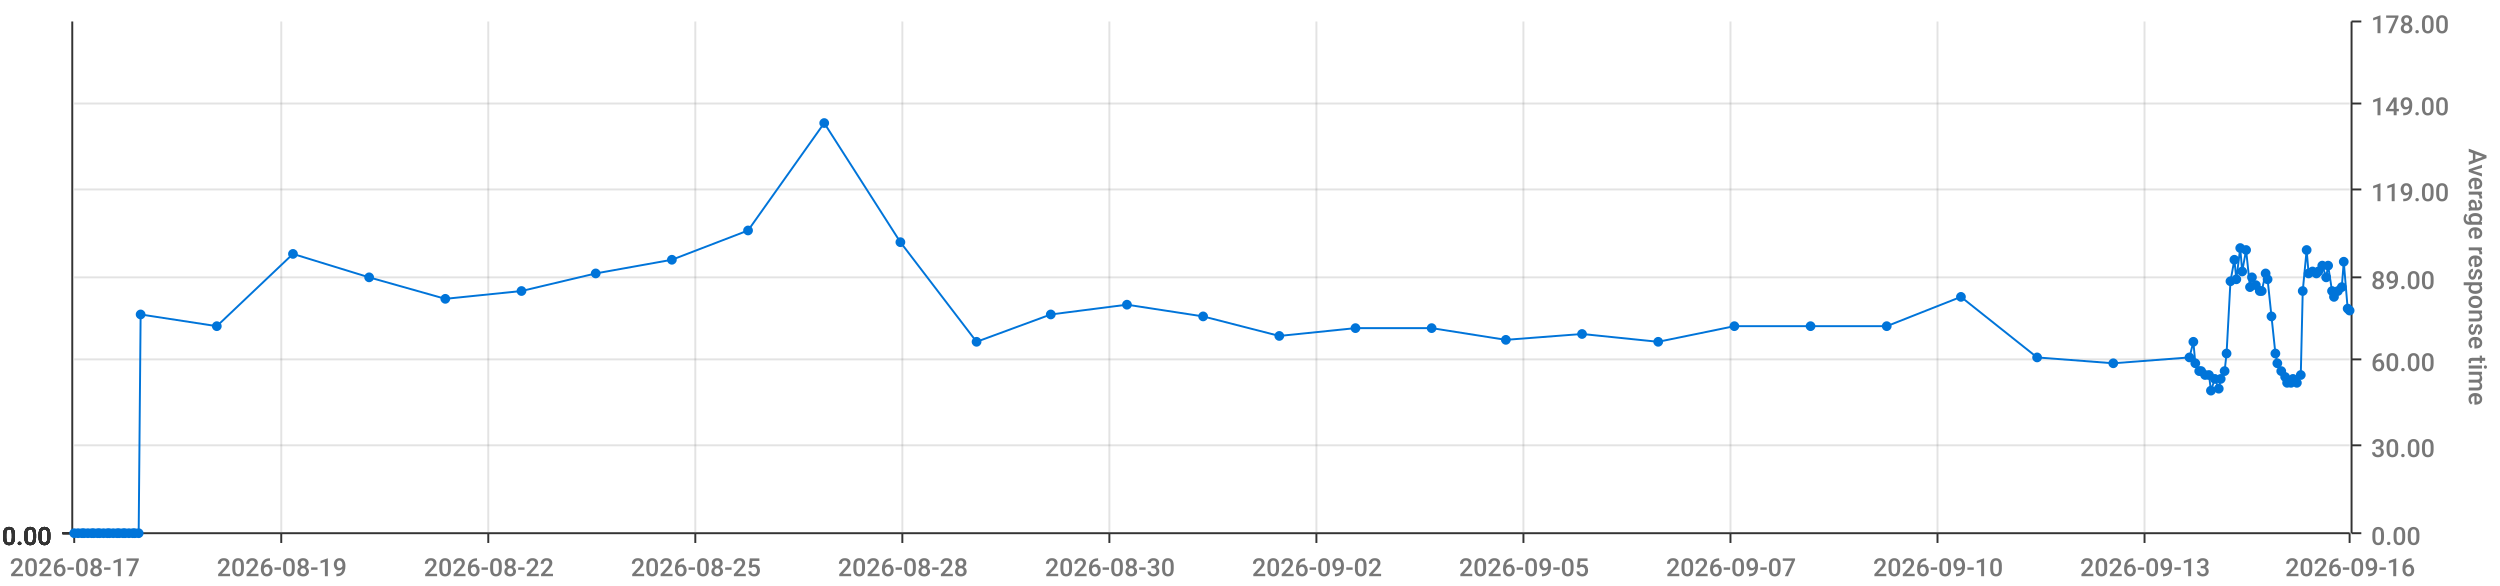
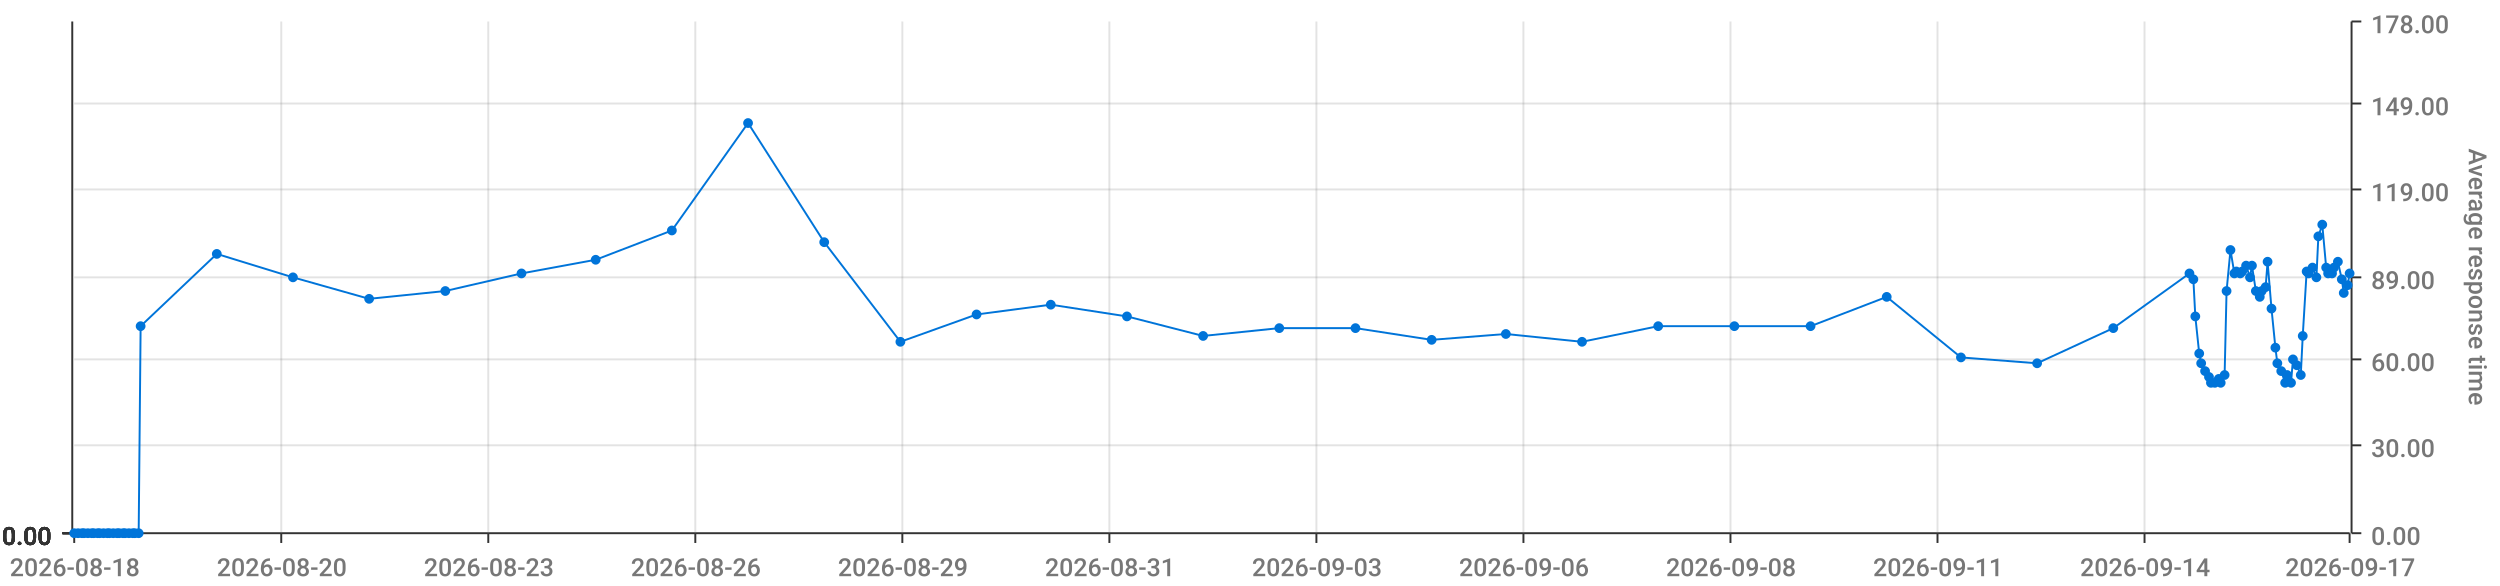
<svg xmlns="http://www.w3.org/2000/svg" viewBox="0 0 1280 300">
  <path d="M 0 0 L 1280 0 L 1280 300 L 0 300 L 0 0" style="stroke-width:0;stroke:rgba(255,255,255,1.0);fill:rgba(255,255,255,0.0)" />
  <path d="M 38 11 L 1203 11 L 1203 273 L 38 273 L 38 11" style="stroke-width:0;stroke:rgba(255,255,255,1.0);fill:rgba(255,255,255,0.0)" />
  <path d="M 38 273 L 1203 273" style="stroke-width:1;stroke:rgba(51,51,51,1.0);fill:rgba(255,255,255,0.0)" />
  <path d="M 38 273 L 38 278" style="stroke-width:1;stroke:rgba(51,51,51,1.0);fill:rgba(255,255,255,0.0)" />
-   <text x="5" y="295" style="stroke-width:0;stroke:none;fill:rgba(119,119,119,1.0);font-size:12.8px;font-family:'Roboto Medium',sans-serif">2026-08-17</text>
+   <text x="5" y="295" style="stroke-width:0;stroke:none;fill:rgba(119,119,119,1.0);font-size:12.8px;font-family:'Roboto Medium',sans-serif">2026-08-18</text>
  <path d="M 144 273 L 144 278" style="stroke-width:1;stroke:rgba(51,51,51,1.0);fill:rgba(255,255,255,0.0)" />
-   <text x="111" y="295" style="stroke-width:0;stroke:none;fill:rgba(119,119,119,1.0);font-size:12.8px;font-family:'Roboto Medium',sans-serif">2026-08-19</text>
+   <text x="111" y="295" style="stroke-width:0;stroke:none;fill:rgba(119,119,119,1.0);font-size:12.8px;font-family:'Roboto Medium',sans-serif">2026-08-20</text>
  <path d="M 250 273 L 250 278" style="stroke-width:1;stroke:rgba(51,51,51,1.0);fill:rgba(255,255,255,0.0)" />
-   <text x="217" y="295" style="stroke-width:0;stroke:none;fill:rgba(119,119,119,1.0);font-size:12.8px;font-family:'Roboto Medium',sans-serif">2026-08-22</text>
+   <text x="217" y="295" style="stroke-width:0;stroke:none;fill:rgba(119,119,119,1.0);font-size:12.8px;font-family:'Roboto Medium',sans-serif">2026-08-23</text>
  <path d="M 356 273 L 356 278" style="stroke-width:1;stroke:rgba(51,51,51,1.0);fill:rgba(255,255,255,0.0)" />
-   <text x="323" y="295" style="stroke-width:0;stroke:none;fill:rgba(119,119,119,1.0);font-size:12.8px;font-family:'Roboto Medium',sans-serif">2026-08-25</text>
+   <text x="323" y="295" style="stroke-width:0;stroke:none;fill:rgba(119,119,119,1.0);font-size:12.8px;font-family:'Roboto Medium',sans-serif">2026-08-26</text>
  <path d="M 462 273 L 462 278" style="stroke-width:1;stroke:rgba(51,51,51,1.0);fill:rgba(255,255,255,0.0)" />
-   <text x="429" y="295" style="stroke-width:0;stroke:none;fill:rgba(119,119,119,1.0);font-size:12.8px;font-family:'Roboto Medium',sans-serif">2026-08-28</text>
+   <text x="429" y="295" style="stroke-width:0;stroke:none;fill:rgba(119,119,119,1.0);font-size:12.8px;font-family:'Roboto Medium',sans-serif">2026-08-29</text>
  <path d="M 568 273 L 568 278" style="stroke-width:1;stroke:rgba(51,51,51,1.0);fill:rgba(255,255,255,0.0)" />
-   <text x="535" y="295" style="stroke-width:0;stroke:none;fill:rgba(119,119,119,1.0);font-size:12.8px;font-family:'Roboto Medium',sans-serif">2026-08-30</text>
+   <text x="535" y="295" style="stroke-width:0;stroke:none;fill:rgba(119,119,119,1.0);font-size:12.8px;font-family:'Roboto Medium',sans-serif">2026-08-31</text>
  <path d="M 674 273 L 674 278" style="stroke-width:1;stroke:rgba(51,51,51,1.0);fill:rgba(255,255,255,0.0)" />
-   <text x="641" y="295" style="stroke-width:0;stroke:none;fill:rgba(119,119,119,1.0);font-size:12.8px;font-family:'Roboto Medium',sans-serif">2026-09-02</text>
+   <text x="641" y="295" style="stroke-width:0;stroke:none;fill:rgba(119,119,119,1.0);font-size:12.8px;font-family:'Roboto Medium',sans-serif">2026-09-03</text>
  <path d="M 780 273 L 780 278" style="stroke-width:1;stroke:rgba(51,51,51,1.0);fill:rgba(255,255,255,0.0)" />
-   <text x="747" y="295" style="stroke-width:0;stroke:none;fill:rgba(119,119,119,1.0);font-size:12.8px;font-family:'Roboto Medium',sans-serif">2026-09-05</text>
+   <text x="747" y="295" style="stroke-width:0;stroke:none;fill:rgba(119,119,119,1.0);font-size:12.8px;font-family:'Roboto Medium',sans-serif">2026-09-06</text>
  <path d="M 886 273 L 886 278" style="stroke-width:1;stroke:rgba(51,51,51,1.0);fill:rgba(255,255,255,0.0)" />
-   <text x="853" y="295" style="stroke-width:0;stroke:none;fill:rgba(119,119,119,1.0);font-size:12.8px;font-family:'Roboto Medium',sans-serif">2026-09-07</text>
+   <text x="853" y="295" style="stroke-width:0;stroke:none;fill:rgba(119,119,119,1.0);font-size:12.8px;font-family:'Roboto Medium',sans-serif">2026-09-08</text>
  <path d="M 992 273 L 992 278" style="stroke-width:1;stroke:rgba(51,51,51,1.0);fill:rgba(255,255,255,0.0)" />
-   <text x="959" y="295" style="stroke-width:0;stroke:none;fill:rgba(119,119,119,1.0);font-size:12.8px;font-family:'Roboto Medium',sans-serif">2026-09-10</text>
+   <text x="959" y="295" style="stroke-width:0;stroke:none;fill:rgba(119,119,119,1.0);font-size:12.8px;font-family:'Roboto Medium',sans-serif">2026-09-11</text>
  <path d="M 1098 273 L 1098 278" style="stroke-width:1;stroke:rgba(51,51,51,1.0);fill:rgba(255,255,255,0.0)" />
-   <text x="1065" y="295" style="stroke-width:0;stroke:none;fill:rgba(119,119,119,1.0);font-size:12.8px;font-family:'Roboto Medium',sans-serif">2026-09-13</text>
+   <text x="1065" y="295" style="stroke-width:0;stroke:none;fill:rgba(119,119,119,1.0);font-size:12.8px;font-family:'Roboto Medium',sans-serif">2026-09-14</text>
  <path d="M 1203 273 L 1203 278" style="stroke-width:1;stroke:rgba(51,51,51,1.0);fill:rgba(255,255,255,0.0)" />
-   <text x="1170" y="295" style="stroke-width:0;stroke:none;fill:rgba(119,119,119,1.0);font-size:12.8px;font-family:'Roboto Medium',sans-serif">2026-09-16</text>
+   <text x="1170" y="295" style="stroke-width:0;stroke:none;fill:rgba(119,119,119,1.0);font-size:12.8px;font-family:'Roboto Medium',sans-serif">2026-09-17</text>
  <path d="M 144 273 L 144 11" style="stroke-width:1;stroke:rgba(119,119,119,0.2);fill:none" />
  <path d="M 250 273 L 250 11" style="stroke-width:1;stroke:rgba(119,119,119,0.2);fill:none" />
  <path d="M 356 273 L 356 11" style="stroke-width:1;stroke:rgba(119,119,119,0.2);fill:none" />
  <path d="M 462 273 L 462 11" style="stroke-width:1;stroke:rgba(119,119,119,0.2);fill:none" />
  <path d="M 568 273 L 568 11" style="stroke-width:1;stroke:rgba(119,119,119,0.2);fill:none" />
  <path d="M 674 273 L 674 11" style="stroke-width:1;stroke:rgba(119,119,119,0.2);fill:none" />
  <path d="M 780 273 L 780 11" style="stroke-width:1;stroke:rgba(119,119,119,0.2);fill:none" />
  <path d="M 886 273 L 886 11" style="stroke-width:1;stroke:rgba(119,119,119,0.2);fill:none" />
  <path d="M 992 273 L 992 11" style="stroke-width:1;stroke:rgba(119,119,119,0.2);fill:none" />
  <path d="M 1098 273 L 1098 11" style="stroke-width:1;stroke:rgba(119,119,119,0.2);fill:none" />
  <path d="M 1204 273 L 1204 11" style="stroke-width:1;stroke:rgba(51,51,51,1.0);fill:rgba(255,255,255,0.0)" />
  <path d="M 1204 273 L 1209 273" style="stroke-width:1;stroke:rgba(51,51,51,1.0);fill:rgba(255,255,255,0.0)" />
  <text x="1214" y="279" style="stroke-width:0;stroke:none;fill:rgba(119,119,119,1.0);font-size:12.8px;font-family:'Roboto Medium',sans-serif">0.00</text>
  <path d="M 1204 228 L 1209 228" style="stroke-width:1;stroke:rgba(51,51,51,1.0);fill:rgba(255,255,255,0.0)" />
  <text x="1214" y="234" style="stroke-width:0;stroke:none;fill:rgba(119,119,119,1.0);font-size:12.8px;font-family:'Roboto Medium',sans-serif">30.00</text>
  <path d="M 1204 184 L 1209 184" style="stroke-width:1;stroke:rgba(51,51,51,1.0);fill:rgba(255,255,255,0.0)" />
  <text x="1214" y="190" style="stroke-width:0;stroke:none;fill:rgba(119,119,119,1.0);font-size:12.8px;font-family:'Roboto Medium',sans-serif">60.00</text>
  <path d="M 1204 142 L 1209 142" style="stroke-width:1;stroke:rgba(51,51,51,1.0);fill:rgba(255,255,255,0.0)" />
  <text x="1214" y="148" style="stroke-width:0;stroke:none;fill:rgba(119,119,119,1.0);font-size:12.8px;font-family:'Roboto Medium',sans-serif">89.00</text>
  <path d="M 1204 97 L 1209 97" style="stroke-width:1;stroke:rgba(51,51,51,1.0);fill:rgba(255,255,255,0.0)" />
  <text x="1214" y="103" style="stroke-width:0;stroke:none;fill:rgba(119,119,119,1.0);font-size:12.8px;font-family:'Roboto Medium',sans-serif">119.00</text>
  <path d="M 1204 53 L 1209 53" style="stroke-width:1;stroke:rgba(51,51,51,1.0);fill:rgba(255,255,255,0.0)" />
  <text x="1214" y="59" style="stroke-width:0;stroke:none;fill:rgba(119,119,119,1.0);font-size:12.8px;font-family:'Roboto Medium',sans-serif">149.00</text>
  <path d="M 1204 11 L 1209 11" style="stroke-width:1;stroke:rgba(51,51,51,1.0);fill:rgba(255,255,255,0.0)" />
  <text x="1214" y="17" style="stroke-width:0;stroke:none;fill:rgba(119,119,119,1.0);font-size:12.8px;font-family:'Roboto Medium',sans-serif">178.00</text>
  <text x="1264" y="76" style="stroke-width:0;stroke:none;fill:rgba(119,119,119,1.0);font-size:12.8px;font-family:'Roboto Medium',sans-serif" transform="rotate(90.00,1264,76)">Average response time</text>
  <path d="M 38 273 L 1203 273" style="stroke-width:0;stroke:rgba(255,255,255,0.0);fill:none" />
  <path d="M 38 228 L 1203 228" style="stroke-width:1;stroke:rgba(119,119,119,0.2);fill:none" />
  <path d="M 38 184 L 1203 184" style="stroke-width:1;stroke:rgba(119,119,119,0.2);fill:none" />
  <path d="M 38 142 L 1203 142" style="stroke-width:1;stroke:rgba(119,119,119,0.2);fill:none" />
  <path d="M 38 97 L 1203 97" style="stroke-width:1;stroke:rgba(119,119,119,0.2);fill:none" />
  <path d="M 38 53 L 1203 53" style="stroke-width:1;stroke:rgba(119,119,119,0.2);fill:none" />
  <path d="M 37 273 L 37 11" style="stroke-width:1;stroke:rgba(51,51,51,1.0);fill:rgba(255,255,255,0.0)" />
  <path d="M 37 273 L 32 273" style="stroke-width:1;stroke:rgba(51,51,51,1.0);fill:rgba(255,255,255,0.0)" />
  <text x="1" y="279" style="stroke-width:0;stroke:none;fill:rgba(51,51,51,1.0);font-size:12.8px;font-family:'Roboto Medium',sans-serif">0.00</text>
  <path d="M 37 273 L 32 273" style="stroke-width:1;stroke:rgba(51,51,51,1.0);fill:rgba(255,255,255,0.0)" />
  <text x="1" y="279" style="stroke-width:0;stroke:none;fill:rgba(51,51,51,1.0);font-size:12.8px;font-family:'Roboto Medium',sans-serif">0.00</text>
  <path d="M 37 273 L 32 273" style="stroke-width:1;stroke:rgba(51,51,51,1.0);fill:rgba(255,255,255,0.0)" />
  <text x="1" y="279" style="stroke-width:0;stroke:none;fill:rgba(51,51,51,1.0);font-size:12.8px;font-family:'Roboto Medium',sans-serif">0.00</text>
  <path d="M 37 273 L 32 273" style="stroke-width:1;stroke:rgba(51,51,51,1.0);fill:rgba(255,255,255,0.0)" />
  <text x="1" y="279" style="stroke-width:0;stroke:none;fill:rgba(51,51,51,1.0);font-size:12.8px;font-family:'Roboto Medium',sans-serif">0.00</text>
  <path d="M 37 273 L 32 273" style="stroke-width:1;stroke:rgba(51,51,51,1.0);fill:rgba(255,255,255,0.0)" />
  <text x="1" y="279" style="stroke-width:0;stroke:none;fill:rgba(51,51,51,1.0);font-size:12.8px;font-family:'Roboto Medium',sans-serif">0.00</text>
  <path d="M 37 273 L 32 273" style="stroke-width:1;stroke:rgba(51,51,51,1.0);fill:rgba(255,255,255,0.0)" />
  <text x="1" y="279" style="stroke-width:0;stroke:none;fill:rgba(51,51,51,1.0);font-size:12.8px;font-family:'Roboto Medium',sans-serif">0.00</text>
  <path d="M 37 273 L 32 273" style="stroke-width:1;stroke:rgba(51,51,51,1.0);fill:rgba(255,255,255,0.0)" />
  <text x="1" y="279" style="stroke-width:0;stroke:none;fill:rgba(51,51,51,1.0);font-size:12.8px;font-family:'Roboto Medium',sans-serif">0.00</text>
  <path d="M 38 273 L 1203 273" style="stroke-width:0;stroke:rgba(255,255,255,0.0);fill:none" />
  <path d="M 38 273 L 1203 273" style="stroke-width:0;stroke:rgba(255,255,255,0.0);fill:none" />
  <path d="M 38 273 L 1203 273" style="stroke-width:0;stroke:rgba(255,255,255,0.0);fill:none" />
  <path d="M 38 273 L 1203 273" style="stroke-width:0;stroke:rgba(255,255,255,0.0);fill:none" />
  <path d="M 38 273 L 1203 273" style="stroke-width:0;stroke:rgba(255,255,255,0.0);fill:none" />
  <path d="M 38 273 L 1203 273" style="stroke-width:0;stroke:rgba(255,255,255,0.0);fill:none" />
-   <path d="M 38 273 L 40 273 L 42 273 L 43 273 L 45 273 L 47 273 L 48 273 L 50 273 L 51 273 L 53 273 L 55 273 L 56 273 L 58 273 L 60 273 L 61 273 L 63 273 L 64 273 L 66 273 L 68 273 L 69 273 L 71 273 L 72 161 L 111 167 L 150 130 L 189 142 L 228 153 L 267 149 L 305 140 L 344 133 L 383 118 L 422 63 L 461 124 L 500 175 L 538 161 L 577 156 L 616 162 L 655 172 L 694 168 L 733 168 L 771 174 L 810 171 L 849 175 L 888 167 L 927 167 L 966 167 L 1004 152 L 1043 183 L 1082 186 L 1121 183 L 1123 175 L 1124 186 L 1126 190 L 1127 190 L 1129 192 L 1131 192 L 1132 200 L 1134 194 L 1136 199 L 1137 194 L 1139 190 L 1140 181 L 1142 144 L 1144 133 L 1145 143 L 1147 127 L 1148 139 L 1150 128 L 1152 147 L 1153 142 L 1155 146 L 1157 149 L 1158 149 L 1160 140 L 1161 143 L 1163 162 L 1165 181 L 1166 186 L 1168 190 L 1170 193 L 1171 196 L 1173 196 L 1174 194 L 1176 196 L 1178 192 L 1179 149 L 1181 128 L 1182 140 L 1184 139 L 1186 140 L 1187 139 L 1189 136 L 1191 142 L 1192 136 L 1194 149 L 1195 152 L 1197 149 L 1199 147 L 1200 134 L 1202 158 L 1203 159" style="stroke-width:1;stroke:rgba(0,116,217,1.0);fill:rgba(255,255,255,0.0)" />
+   <path d="M 38 273 L 40 273 L 42 273 L 43 273 L 45 273 L 47 273 L 48 273 L 50 273 L 51 273 L 53 273 L 55 273 L 56 273 L 58 273 L 60 273 L 61 273 L 63 273 L 64 273 L 66 273 L 68 273 L 69 273 L 71 273 L 72 167 L 111 130 L 150 142 L 189 153 L 228 149 L 267 140 L 305 133 L 344 118 L 383 63 L 422 124 L 461 175 L 500 161 L 538 156 L 577 162 L 616 172 L 655 168 L 694 168 L 733 174 L 771 171 L 810 175 L 849 167 L 888 167 L 927 167 L 966 152 L 1004 183 L 1043 186 L 1082 168 L 1121 140 L 1123 143 L 1124 162 L 1126 181 L 1127 186 L 1129 190 L 1131 193 L 1132 196 L 1134 196 L 1136 194 L 1137 196 L 1139 192 L 1140 149 L 1142 128 L 1144 140 L 1145 139 L 1147 140 L 1148 139 L 1150 136 L 1152 142 L 1153 136 L 1155 149 L 1157 152 L 1158 149 L 1160 147 L 1161 134 L 1163 158 L 1165 178 L 1166 186 L 1168 190 L 1170 196 L 1171 192 L 1173 196 L 1174 184 L 1176 187 L 1178 192 L 1179 172 L 1181 139 L 1182 140 L 1184 137 L 1186 142 L 1187 121 L 1189 115 L 1191 137 L 1192 140 L 1194 140 L 1195 137 L 1197 134 L 1199 143 L 1200 150 L 1202 146 L 1203 140" style="stroke-width:1;stroke:rgba(0,116,217,1.0);fill:rgba(255,255,255,0.0)" />
  <circle cx="38" cy="273" r="2" style="stroke-width:1;stroke:rgba(0,116,217,1.0);fill:rgba(0,116,217,1.0)" />
  <path d="" style="stroke-width:1;stroke:rgba(0,116,217,1.0);fill:rgba(0,116,217,1.0)" />
  <circle cx="40" cy="273" r="2" style="stroke-width:1;stroke:rgba(0,116,217,1.0);fill:rgba(0,116,217,1.0)" />
  <path d="" style="stroke-width:1;stroke:rgba(0,116,217,1.0);fill:rgba(0,116,217,1.0)" />
  <circle cx="42" cy="273" r="2" style="stroke-width:1;stroke:rgba(0,116,217,1.0);fill:rgba(0,116,217,1.0)" />
  <path d="" style="stroke-width:1;stroke:rgba(0,116,217,1.0);fill:rgba(0,116,217,1.0)" />
  <circle cx="43" cy="273" r="2" style="stroke-width:1;stroke:rgba(0,116,217,1.0);fill:rgba(0,116,217,1.0)" />
  <path d="" style="stroke-width:1;stroke:rgba(0,116,217,1.0);fill:rgba(0,116,217,1.0)" />
  <circle cx="45" cy="273" r="2" style="stroke-width:1;stroke:rgba(0,116,217,1.0);fill:rgba(0,116,217,1.0)" />
  <path d="" style="stroke-width:1;stroke:rgba(0,116,217,1.0);fill:rgba(0,116,217,1.0)" />
  <circle cx="47" cy="273" r="2" style="stroke-width:1;stroke:rgba(0,116,217,1.0);fill:rgba(0,116,217,1.0)" />
  <path d="" style="stroke-width:1;stroke:rgba(0,116,217,1.0);fill:rgba(0,116,217,1.0)" />
  <circle cx="48" cy="273" r="2" style="stroke-width:1;stroke:rgba(0,116,217,1.0);fill:rgba(0,116,217,1.0)" />
  <path d="" style="stroke-width:1;stroke:rgba(0,116,217,1.0);fill:rgba(0,116,217,1.0)" />
  <circle cx="50" cy="273" r="2" style="stroke-width:1;stroke:rgba(0,116,217,1.0);fill:rgba(0,116,217,1.0)" />
  <path d="" style="stroke-width:1;stroke:rgba(0,116,217,1.0);fill:rgba(0,116,217,1.0)" />
  <circle cx="51" cy="273" r="2" style="stroke-width:1;stroke:rgba(0,116,217,1.0);fill:rgba(0,116,217,1.0)" />
  <path d="" style="stroke-width:1;stroke:rgba(0,116,217,1.0);fill:rgba(0,116,217,1.0)" />
  <circle cx="53" cy="273" r="2" style="stroke-width:1;stroke:rgba(0,116,217,1.0);fill:rgba(0,116,217,1.0)" />
  <path d="" style="stroke-width:1;stroke:rgba(0,116,217,1.0);fill:rgba(0,116,217,1.0)" />
  <circle cx="55" cy="273" r="2" style="stroke-width:1;stroke:rgba(0,116,217,1.0);fill:rgba(0,116,217,1.0)" />
  <path d="" style="stroke-width:1;stroke:rgba(0,116,217,1.0);fill:rgba(0,116,217,1.0)" />
  <circle cx="56" cy="273" r="2" style="stroke-width:1;stroke:rgba(0,116,217,1.0);fill:rgba(0,116,217,1.0)" />
  <path d="" style="stroke-width:1;stroke:rgba(0,116,217,1.0);fill:rgba(0,116,217,1.0)" />
  <circle cx="58" cy="273" r="2" style="stroke-width:1;stroke:rgba(0,116,217,1.0);fill:rgba(0,116,217,1.0)" />
  <path d="" style="stroke-width:1;stroke:rgba(0,116,217,1.0);fill:rgba(0,116,217,1.0)" />
  <circle cx="60" cy="273" r="2" style="stroke-width:1;stroke:rgba(0,116,217,1.0);fill:rgba(0,116,217,1.0)" />
  <path d="" style="stroke-width:1;stroke:rgba(0,116,217,1.0);fill:rgba(0,116,217,1.0)" />
  <circle cx="61" cy="273" r="2" style="stroke-width:1;stroke:rgba(0,116,217,1.0);fill:rgba(0,116,217,1.0)" />
  <path d="" style="stroke-width:1;stroke:rgba(0,116,217,1.0);fill:rgba(0,116,217,1.0)" />
  <circle cx="63" cy="273" r="2" style="stroke-width:1;stroke:rgba(0,116,217,1.0);fill:rgba(0,116,217,1.0)" />
  <path d="" style="stroke-width:1;stroke:rgba(0,116,217,1.0);fill:rgba(0,116,217,1.0)" />
  <circle cx="64" cy="273" r="2" style="stroke-width:1;stroke:rgba(0,116,217,1.0);fill:rgba(0,116,217,1.0)" />
  <path d="" style="stroke-width:1;stroke:rgba(0,116,217,1.0);fill:rgba(0,116,217,1.0)" />
  <circle cx="66" cy="273" r="2" style="stroke-width:1;stroke:rgba(0,116,217,1.0);fill:rgba(0,116,217,1.0)" />
  <path d="" style="stroke-width:1;stroke:rgba(0,116,217,1.0);fill:rgba(0,116,217,1.0)" />
  <circle cx="68" cy="273" r="2" style="stroke-width:1;stroke:rgba(0,116,217,1.0);fill:rgba(0,116,217,1.0)" />
  <path d="" style="stroke-width:1;stroke:rgba(0,116,217,1.0);fill:rgba(0,116,217,1.0)" />
  <circle cx="69" cy="273" r="2" style="stroke-width:1;stroke:rgba(0,116,217,1.0);fill:rgba(0,116,217,1.0)" />
  <path d="" style="stroke-width:1;stroke:rgba(0,116,217,1.0);fill:rgba(0,116,217,1.0)" />
  <circle cx="71" cy="273" r="2" style="stroke-width:1;stroke:rgba(0,116,217,1.0);fill:rgba(0,116,217,1.0)" />
  <path d="" style="stroke-width:1;stroke:rgba(0,116,217,1.0);fill:rgba(0,116,217,1.0)" />
-   <circle cx="72" cy="161" r="2" style="stroke-width:1;stroke:rgba(0,116,217,1.0);fill:rgba(0,116,217,1.0)" />
-   <path d="" style="stroke-width:1;stroke:rgba(0,116,217,1.0);fill:rgba(0,116,217,1.0)" />
-   <circle cx="111" cy="167" r="2" style="stroke-width:1;stroke:rgba(0,116,217,1.0);fill:rgba(0,116,217,1.0)" />
-   <path d="" style="stroke-width:1;stroke:rgba(0,116,217,1.0);fill:rgba(0,116,217,1.0)" />
-   <circle cx="150" cy="130" r="2" style="stroke-width:1;stroke:rgba(0,116,217,1.0);fill:rgba(0,116,217,1.0)" />
-   <path d="" style="stroke-width:1;stroke:rgba(0,116,217,1.0);fill:rgba(0,116,217,1.0)" />
-   <circle cx="189" cy="142" r="2" style="stroke-width:1;stroke:rgba(0,116,217,1.0);fill:rgba(0,116,217,1.0)" />
-   <path d="" style="stroke-width:1;stroke:rgba(0,116,217,1.0);fill:rgba(0,116,217,1.0)" />
-   <circle cx="228" cy="153" r="2" style="stroke-width:1;stroke:rgba(0,116,217,1.0);fill:rgba(0,116,217,1.0)" />
-   <path d="" style="stroke-width:1;stroke:rgba(0,116,217,1.0);fill:rgba(0,116,217,1.0)" />
-   <circle cx="267" cy="149" r="2" style="stroke-width:1;stroke:rgba(0,116,217,1.0);fill:rgba(0,116,217,1.0)" />
-   <path d="" style="stroke-width:1;stroke:rgba(0,116,217,1.0);fill:rgba(0,116,217,1.0)" />
-   <circle cx="305" cy="140" r="2" style="stroke-width:1;stroke:rgba(0,116,217,1.0);fill:rgba(0,116,217,1.0)" />
-   <path d="" style="stroke-width:1;stroke:rgba(0,116,217,1.0);fill:rgba(0,116,217,1.0)" />
-   <circle cx="344" cy="133" r="2" style="stroke-width:1;stroke:rgba(0,116,217,1.0);fill:rgba(0,116,217,1.0)" />
-   <path d="" style="stroke-width:1;stroke:rgba(0,116,217,1.0);fill:rgba(0,116,217,1.0)" />
-   <circle cx="383" cy="118" r="2" style="stroke-width:1;stroke:rgba(0,116,217,1.0);fill:rgba(0,116,217,1.0)" />
-   <path d="" style="stroke-width:1;stroke:rgba(0,116,217,1.0);fill:rgba(0,116,217,1.0)" />
-   <circle cx="422" cy="63" r="2" style="stroke-width:1;stroke:rgba(0,116,217,1.0);fill:rgba(0,116,217,1.0)" />
-   <path d="" style="stroke-width:1;stroke:rgba(0,116,217,1.0);fill:rgba(0,116,217,1.0)" />
-   <circle cx="461" cy="124" r="2" style="stroke-width:1;stroke:rgba(0,116,217,1.0);fill:rgba(0,116,217,1.0)" />
-   <path d="" style="stroke-width:1;stroke:rgba(0,116,217,1.0);fill:rgba(0,116,217,1.0)" />
-   <circle cx="500" cy="175" r="2" style="stroke-width:1;stroke:rgba(0,116,217,1.0);fill:rgba(0,116,217,1.0)" />
-   <path d="" style="stroke-width:1;stroke:rgba(0,116,217,1.0);fill:rgba(0,116,217,1.0)" />
-   <circle cx="538" cy="161" r="2" style="stroke-width:1;stroke:rgba(0,116,217,1.0);fill:rgba(0,116,217,1.0)" />
-   <path d="" style="stroke-width:1;stroke:rgba(0,116,217,1.0);fill:rgba(0,116,217,1.0)" />
-   <circle cx="577" cy="156" r="2" style="stroke-width:1;stroke:rgba(0,116,217,1.0);fill:rgba(0,116,217,1.0)" />
-   <path d="" style="stroke-width:1;stroke:rgba(0,116,217,1.0);fill:rgba(0,116,217,1.0)" />
-   <circle cx="616" cy="162" r="2" style="stroke-width:1;stroke:rgba(0,116,217,1.0);fill:rgba(0,116,217,1.0)" />
-   <path d="" style="stroke-width:1;stroke:rgba(0,116,217,1.0);fill:rgba(0,116,217,1.0)" />
-   <circle cx="655" cy="172" r="2" style="stroke-width:1;stroke:rgba(0,116,217,1.0);fill:rgba(0,116,217,1.0)" />
+   <circle cx="72" cy="167" r="2" style="stroke-width:1;stroke:rgba(0,116,217,1.0);fill:rgba(0,116,217,1.0)" />
+   <path d="" style="stroke-width:1;stroke:rgba(0,116,217,1.0);fill:rgba(0,116,217,1.0)" />
+   <circle cx="111" cy="130" r="2" style="stroke-width:1;stroke:rgba(0,116,217,1.0);fill:rgba(0,116,217,1.0)" />
+   <path d="" style="stroke-width:1;stroke:rgba(0,116,217,1.0);fill:rgba(0,116,217,1.0)" />
+   <circle cx="150" cy="142" r="2" style="stroke-width:1;stroke:rgba(0,116,217,1.0);fill:rgba(0,116,217,1.0)" />
+   <path d="" style="stroke-width:1;stroke:rgba(0,116,217,1.0);fill:rgba(0,116,217,1.0)" />
+   <circle cx="189" cy="153" r="2" style="stroke-width:1;stroke:rgba(0,116,217,1.0);fill:rgba(0,116,217,1.0)" />
+   <path d="" style="stroke-width:1;stroke:rgba(0,116,217,1.0);fill:rgba(0,116,217,1.0)" />
+   <circle cx="228" cy="149" r="2" style="stroke-width:1;stroke:rgba(0,116,217,1.0);fill:rgba(0,116,217,1.0)" />
+   <path d="" style="stroke-width:1;stroke:rgba(0,116,217,1.0);fill:rgba(0,116,217,1.0)" />
+   <circle cx="267" cy="140" r="2" style="stroke-width:1;stroke:rgba(0,116,217,1.0);fill:rgba(0,116,217,1.0)" />
+   <path d="" style="stroke-width:1;stroke:rgba(0,116,217,1.0);fill:rgba(0,116,217,1.0)" />
+   <circle cx="305" cy="133" r="2" style="stroke-width:1;stroke:rgba(0,116,217,1.0);fill:rgba(0,116,217,1.0)" />
+   <path d="" style="stroke-width:1;stroke:rgba(0,116,217,1.0);fill:rgba(0,116,217,1.0)" />
+   <circle cx="344" cy="118" r="2" style="stroke-width:1;stroke:rgba(0,116,217,1.0);fill:rgba(0,116,217,1.0)" />
+   <path d="" style="stroke-width:1;stroke:rgba(0,116,217,1.0);fill:rgba(0,116,217,1.0)" />
+   <circle cx="383" cy="63" r="2" style="stroke-width:1;stroke:rgba(0,116,217,1.0);fill:rgba(0,116,217,1.0)" />
+   <path d="" style="stroke-width:1;stroke:rgba(0,116,217,1.0);fill:rgba(0,116,217,1.0)" />
+   <circle cx="422" cy="124" r="2" style="stroke-width:1;stroke:rgba(0,116,217,1.0);fill:rgba(0,116,217,1.0)" />
+   <path d="" style="stroke-width:1;stroke:rgba(0,116,217,1.0);fill:rgba(0,116,217,1.0)" />
+   <circle cx="461" cy="175" r="2" style="stroke-width:1;stroke:rgba(0,116,217,1.0);fill:rgba(0,116,217,1.0)" />
+   <path d="" style="stroke-width:1;stroke:rgba(0,116,217,1.0);fill:rgba(0,116,217,1.0)" />
+   <circle cx="500" cy="161" r="2" style="stroke-width:1;stroke:rgba(0,116,217,1.0);fill:rgba(0,116,217,1.0)" />
+   <path d="" style="stroke-width:1;stroke:rgba(0,116,217,1.0);fill:rgba(0,116,217,1.0)" />
+   <circle cx="538" cy="156" r="2" style="stroke-width:1;stroke:rgba(0,116,217,1.0);fill:rgba(0,116,217,1.0)" />
+   <path d="" style="stroke-width:1;stroke:rgba(0,116,217,1.0);fill:rgba(0,116,217,1.0)" />
+   <circle cx="577" cy="162" r="2" style="stroke-width:1;stroke:rgba(0,116,217,1.0);fill:rgba(0,116,217,1.0)" />
+   <path d="" style="stroke-width:1;stroke:rgba(0,116,217,1.0);fill:rgba(0,116,217,1.0)" />
+   <circle cx="616" cy="172" r="2" style="stroke-width:1;stroke:rgba(0,116,217,1.0);fill:rgba(0,116,217,1.0)" />
+   <path d="" style="stroke-width:1;stroke:rgba(0,116,217,1.0);fill:rgba(0,116,217,1.0)" />
+   <circle cx="655" cy="168" r="2" style="stroke-width:1;stroke:rgba(0,116,217,1.0);fill:rgba(0,116,217,1.0)" />
  <path d="" style="stroke-width:1;stroke:rgba(0,116,217,1.0);fill:rgba(0,116,217,1.0)" />
  <circle cx="694" cy="168" r="2" style="stroke-width:1;stroke:rgba(0,116,217,1.0);fill:rgba(0,116,217,1.0)" />
  <path d="" style="stroke-width:1;stroke:rgba(0,116,217,1.0);fill:rgba(0,116,217,1.0)" />
-   <circle cx="733" cy="168" r="2" style="stroke-width:1;stroke:rgba(0,116,217,1.0);fill:rgba(0,116,217,1.0)" />
-   <path d="" style="stroke-width:1;stroke:rgba(0,116,217,1.0);fill:rgba(0,116,217,1.0)" />
-   <circle cx="771" cy="174" r="2" style="stroke-width:1;stroke:rgba(0,116,217,1.0);fill:rgba(0,116,217,1.0)" />
-   <path d="" style="stroke-width:1;stroke:rgba(0,116,217,1.0);fill:rgba(0,116,217,1.0)" />
-   <circle cx="810" cy="171" r="2" style="stroke-width:1;stroke:rgba(0,116,217,1.0);fill:rgba(0,116,217,1.0)" />
-   <path d="" style="stroke-width:1;stroke:rgba(0,116,217,1.0);fill:rgba(0,116,217,1.0)" />
-   <circle cx="849" cy="175" r="2" style="stroke-width:1;stroke:rgba(0,116,217,1.0);fill:rgba(0,116,217,1.0)" />
+   <circle cx="733" cy="174" r="2" style="stroke-width:1;stroke:rgba(0,116,217,1.0);fill:rgba(0,116,217,1.0)" />
+   <path d="" style="stroke-width:1;stroke:rgba(0,116,217,1.0);fill:rgba(0,116,217,1.0)" />
+   <circle cx="771" cy="171" r="2" style="stroke-width:1;stroke:rgba(0,116,217,1.0);fill:rgba(0,116,217,1.0)" />
+   <path d="" style="stroke-width:1;stroke:rgba(0,116,217,1.0);fill:rgba(0,116,217,1.0)" />
+   <circle cx="810" cy="175" r="2" style="stroke-width:1;stroke:rgba(0,116,217,1.0);fill:rgba(0,116,217,1.0)" />
+   <path d="" style="stroke-width:1;stroke:rgba(0,116,217,1.0);fill:rgba(0,116,217,1.0)" />
+   <circle cx="849" cy="167" r="2" style="stroke-width:1;stroke:rgba(0,116,217,1.0);fill:rgba(0,116,217,1.0)" />
  <path d="" style="stroke-width:1;stroke:rgba(0,116,217,1.0);fill:rgba(0,116,217,1.0)" />
  <circle cx="888" cy="167" r="2" style="stroke-width:1;stroke:rgba(0,116,217,1.0);fill:rgba(0,116,217,1.0)" />
  <path d="" style="stroke-width:1;stroke:rgba(0,116,217,1.0);fill:rgba(0,116,217,1.0)" />
  <circle cx="927" cy="167" r="2" style="stroke-width:1;stroke:rgba(0,116,217,1.0);fill:rgba(0,116,217,1.0)" />
  <path d="" style="stroke-width:1;stroke:rgba(0,116,217,1.0);fill:rgba(0,116,217,1.0)" />
-   <circle cx="966" cy="167" r="2" style="stroke-width:1;stroke:rgba(0,116,217,1.0);fill:rgba(0,116,217,1.0)" />
-   <path d="" style="stroke-width:1;stroke:rgba(0,116,217,1.0);fill:rgba(0,116,217,1.0)" />
-   <circle cx="1004" cy="152" r="2" style="stroke-width:1;stroke:rgba(0,116,217,1.0);fill:rgba(0,116,217,1.0)" />
-   <path d="" style="stroke-width:1;stroke:rgba(0,116,217,1.0);fill:rgba(0,116,217,1.0)" />
-   <circle cx="1043" cy="183" r="2" style="stroke-width:1;stroke:rgba(0,116,217,1.0);fill:rgba(0,116,217,1.0)" />
-   <path d="" style="stroke-width:1;stroke:rgba(0,116,217,1.0);fill:rgba(0,116,217,1.0)" />
-   <circle cx="1082" cy="186" r="2" style="stroke-width:1;stroke:rgba(0,116,217,1.0);fill:rgba(0,116,217,1.0)" />
-   <path d="" style="stroke-width:1;stroke:rgba(0,116,217,1.0);fill:rgba(0,116,217,1.0)" />
-   <circle cx="1121" cy="183" r="2" style="stroke-width:1;stroke:rgba(0,116,217,1.0);fill:rgba(0,116,217,1.0)" />
-   <path d="" style="stroke-width:1;stroke:rgba(0,116,217,1.0);fill:rgba(0,116,217,1.0)" />
-   <circle cx="1123" cy="175" r="2" style="stroke-width:1;stroke:rgba(0,116,217,1.0);fill:rgba(0,116,217,1.0)" />
-   <path d="" style="stroke-width:1;stroke:rgba(0,116,217,1.0);fill:rgba(0,116,217,1.0)" />
-   <circle cx="1124" cy="186" r="2" style="stroke-width:1;stroke:rgba(0,116,217,1.0);fill:rgba(0,116,217,1.0)" />
-   <path d="" style="stroke-width:1;stroke:rgba(0,116,217,1.0);fill:rgba(0,116,217,1.0)" />
-   <circle cx="1126" cy="190" r="2" style="stroke-width:1;stroke:rgba(0,116,217,1.0);fill:rgba(0,116,217,1.0)" />
-   <path d="" style="stroke-width:1;stroke:rgba(0,116,217,1.0);fill:rgba(0,116,217,1.0)" />
-   <circle cx="1127" cy="190" r="2" style="stroke-width:1;stroke:rgba(0,116,217,1.0);fill:rgba(0,116,217,1.0)" />
-   <path d="" style="stroke-width:1;stroke:rgba(0,116,217,1.0);fill:rgba(0,116,217,1.0)" />
-   <circle cx="1129" cy="192" r="2" style="stroke-width:1;stroke:rgba(0,116,217,1.0);fill:rgba(0,116,217,1.0)" />
-   <path d="" style="stroke-width:1;stroke:rgba(0,116,217,1.0);fill:rgba(0,116,217,1.0)" />
-   <circle cx="1131" cy="192" r="2" style="stroke-width:1;stroke:rgba(0,116,217,1.0);fill:rgba(0,116,217,1.0)" />
-   <path d="" style="stroke-width:1;stroke:rgba(0,116,217,1.0);fill:rgba(0,116,217,1.0)" />
-   <circle cx="1132" cy="200" r="2" style="stroke-width:1;stroke:rgba(0,116,217,1.0);fill:rgba(0,116,217,1.0)" />
-   <path d="" style="stroke-width:1;stroke:rgba(0,116,217,1.0);fill:rgba(0,116,217,1.0)" />
-   <circle cx="1134" cy="194" r="2" style="stroke-width:1;stroke:rgba(0,116,217,1.0);fill:rgba(0,116,217,1.0)" />
-   <path d="" style="stroke-width:1;stroke:rgba(0,116,217,1.0);fill:rgba(0,116,217,1.0)" />
-   <circle cx="1136" cy="199" r="2" style="stroke-width:1;stroke:rgba(0,116,217,1.0);fill:rgba(0,116,217,1.0)" />
-   <path d="" style="stroke-width:1;stroke:rgba(0,116,217,1.0);fill:rgba(0,116,217,1.0)" />
-   <circle cx="1137" cy="194" r="2" style="stroke-width:1;stroke:rgba(0,116,217,1.0);fill:rgba(0,116,217,1.0)" />
-   <path d="" style="stroke-width:1;stroke:rgba(0,116,217,1.0);fill:rgba(0,116,217,1.0)" />
-   <circle cx="1139" cy="190" r="2" style="stroke-width:1;stroke:rgba(0,116,217,1.0);fill:rgba(0,116,217,1.0)" />
-   <path d="" style="stroke-width:1;stroke:rgba(0,116,217,1.0);fill:rgba(0,116,217,1.0)" />
-   <circle cx="1140" cy="181" r="2" style="stroke-width:1;stroke:rgba(0,116,217,1.0);fill:rgba(0,116,217,1.0)" />
-   <path d="" style="stroke-width:1;stroke:rgba(0,116,217,1.0);fill:rgba(0,116,217,1.0)" />
-   <circle cx="1142" cy="144" r="2" style="stroke-width:1;stroke:rgba(0,116,217,1.0);fill:rgba(0,116,217,1.0)" />
-   <path d="" style="stroke-width:1;stroke:rgba(0,116,217,1.0);fill:rgba(0,116,217,1.0)" />
-   <circle cx="1144" cy="133" r="2" style="stroke-width:1;stroke:rgba(0,116,217,1.0);fill:rgba(0,116,217,1.0)" />
-   <path d="" style="stroke-width:1;stroke:rgba(0,116,217,1.0);fill:rgba(0,116,217,1.0)" />
-   <circle cx="1145" cy="143" r="2" style="stroke-width:1;stroke:rgba(0,116,217,1.0);fill:rgba(0,116,217,1.0)" />
-   <path d="" style="stroke-width:1;stroke:rgba(0,116,217,1.0);fill:rgba(0,116,217,1.0)" />
-   <circle cx="1147" cy="127" r="2" style="stroke-width:1;stroke:rgba(0,116,217,1.0);fill:rgba(0,116,217,1.0)" />
+   <circle cx="966" cy="152" r="2" style="stroke-width:1;stroke:rgba(0,116,217,1.0);fill:rgba(0,116,217,1.0)" />
+   <path d="" style="stroke-width:1;stroke:rgba(0,116,217,1.0);fill:rgba(0,116,217,1.0)" />
+   <circle cx="1004" cy="183" r="2" style="stroke-width:1;stroke:rgba(0,116,217,1.0);fill:rgba(0,116,217,1.0)" />
+   <path d="" style="stroke-width:1;stroke:rgba(0,116,217,1.0);fill:rgba(0,116,217,1.0)" />
+   <circle cx="1043" cy="186" r="2" style="stroke-width:1;stroke:rgba(0,116,217,1.0);fill:rgba(0,116,217,1.0)" />
+   <path d="" style="stroke-width:1;stroke:rgba(0,116,217,1.0);fill:rgba(0,116,217,1.0)" />
+   <circle cx="1082" cy="168" r="2" style="stroke-width:1;stroke:rgba(0,116,217,1.0);fill:rgba(0,116,217,1.0)" />
+   <path d="" style="stroke-width:1;stroke:rgba(0,116,217,1.0);fill:rgba(0,116,217,1.0)" />
+   <circle cx="1121" cy="140" r="2" style="stroke-width:1;stroke:rgba(0,116,217,1.0);fill:rgba(0,116,217,1.0)" />
+   <path d="" style="stroke-width:1;stroke:rgba(0,116,217,1.0);fill:rgba(0,116,217,1.0)" />
+   <circle cx="1123" cy="143" r="2" style="stroke-width:1;stroke:rgba(0,116,217,1.0);fill:rgba(0,116,217,1.0)" />
+   <path d="" style="stroke-width:1;stroke:rgba(0,116,217,1.0);fill:rgba(0,116,217,1.0)" />
+   <circle cx="1124" cy="162" r="2" style="stroke-width:1;stroke:rgba(0,116,217,1.0);fill:rgba(0,116,217,1.0)" />
+   <path d="" style="stroke-width:1;stroke:rgba(0,116,217,1.0);fill:rgba(0,116,217,1.0)" />
+   <circle cx="1126" cy="181" r="2" style="stroke-width:1;stroke:rgba(0,116,217,1.0);fill:rgba(0,116,217,1.0)" />
+   <path d="" style="stroke-width:1;stroke:rgba(0,116,217,1.0);fill:rgba(0,116,217,1.0)" />
+   <circle cx="1127" cy="186" r="2" style="stroke-width:1;stroke:rgba(0,116,217,1.0);fill:rgba(0,116,217,1.0)" />
+   <path d="" style="stroke-width:1;stroke:rgba(0,116,217,1.0);fill:rgba(0,116,217,1.0)" />
+   <circle cx="1129" cy="190" r="2" style="stroke-width:1;stroke:rgba(0,116,217,1.0);fill:rgba(0,116,217,1.0)" />
+   <path d="" style="stroke-width:1;stroke:rgba(0,116,217,1.0);fill:rgba(0,116,217,1.0)" />
+   <circle cx="1131" cy="193" r="2" style="stroke-width:1;stroke:rgba(0,116,217,1.0);fill:rgba(0,116,217,1.0)" />
+   <path d="" style="stroke-width:1;stroke:rgba(0,116,217,1.0);fill:rgba(0,116,217,1.0)" />
+   <circle cx="1132" cy="196" r="2" style="stroke-width:1;stroke:rgba(0,116,217,1.0);fill:rgba(0,116,217,1.0)" />
+   <path d="" style="stroke-width:1;stroke:rgba(0,116,217,1.0);fill:rgba(0,116,217,1.0)" />
+   <circle cx="1134" cy="196" r="2" style="stroke-width:1;stroke:rgba(0,116,217,1.0);fill:rgba(0,116,217,1.0)" />
+   <path d="" style="stroke-width:1;stroke:rgba(0,116,217,1.0);fill:rgba(0,116,217,1.0)" />
+   <circle cx="1136" cy="194" r="2" style="stroke-width:1;stroke:rgba(0,116,217,1.0);fill:rgba(0,116,217,1.0)" />
+   <path d="" style="stroke-width:1;stroke:rgba(0,116,217,1.0);fill:rgba(0,116,217,1.0)" />
+   <circle cx="1137" cy="196" r="2" style="stroke-width:1;stroke:rgba(0,116,217,1.0);fill:rgba(0,116,217,1.0)" />
+   <path d="" style="stroke-width:1;stroke:rgba(0,116,217,1.0);fill:rgba(0,116,217,1.0)" />
+   <circle cx="1139" cy="192" r="2" style="stroke-width:1;stroke:rgba(0,116,217,1.0);fill:rgba(0,116,217,1.0)" />
+   <path d="" style="stroke-width:1;stroke:rgba(0,116,217,1.0);fill:rgba(0,116,217,1.0)" />
+   <circle cx="1140" cy="149" r="2" style="stroke-width:1;stroke:rgba(0,116,217,1.0);fill:rgba(0,116,217,1.0)" />
+   <path d="" style="stroke-width:1;stroke:rgba(0,116,217,1.0);fill:rgba(0,116,217,1.0)" />
+   <circle cx="1142" cy="128" r="2" style="stroke-width:1;stroke:rgba(0,116,217,1.0);fill:rgba(0,116,217,1.0)" />
+   <path d="" style="stroke-width:1;stroke:rgba(0,116,217,1.0);fill:rgba(0,116,217,1.0)" />
+   <circle cx="1144" cy="140" r="2" style="stroke-width:1;stroke:rgba(0,116,217,1.0);fill:rgba(0,116,217,1.0)" />
+   <path d="" style="stroke-width:1;stroke:rgba(0,116,217,1.0);fill:rgba(0,116,217,1.0)" />
+   <circle cx="1145" cy="139" r="2" style="stroke-width:1;stroke:rgba(0,116,217,1.0);fill:rgba(0,116,217,1.0)" />
+   <path d="" style="stroke-width:1;stroke:rgba(0,116,217,1.0);fill:rgba(0,116,217,1.0)" />
+   <circle cx="1147" cy="140" r="2" style="stroke-width:1;stroke:rgba(0,116,217,1.0);fill:rgba(0,116,217,1.0)" />
  <path d="" style="stroke-width:1;stroke:rgba(0,116,217,1.0);fill:rgba(0,116,217,1.0)" />
  <circle cx="1148" cy="139" r="2" style="stroke-width:1;stroke:rgba(0,116,217,1.0);fill:rgba(0,116,217,1.0)" />
  <path d="" style="stroke-width:1;stroke:rgba(0,116,217,1.0);fill:rgba(0,116,217,1.0)" />
-   <circle cx="1150" cy="128" r="2" style="stroke-width:1;stroke:rgba(0,116,217,1.0);fill:rgba(0,116,217,1.0)" />
-   <path d="" style="stroke-width:1;stroke:rgba(0,116,217,1.0);fill:rgba(0,116,217,1.0)" />
-   <circle cx="1152" cy="147" r="2" style="stroke-width:1;stroke:rgba(0,116,217,1.0);fill:rgba(0,116,217,1.0)" />
-   <path d="" style="stroke-width:1;stroke:rgba(0,116,217,1.0);fill:rgba(0,116,217,1.0)" />
-   <circle cx="1153" cy="142" r="2" style="stroke-width:1;stroke:rgba(0,116,217,1.0);fill:rgba(0,116,217,1.0)" />
-   <path d="" style="stroke-width:1;stroke:rgba(0,116,217,1.0);fill:rgba(0,116,217,1.0)" />
-   <circle cx="1155" cy="146" r="2" style="stroke-width:1;stroke:rgba(0,116,217,1.0);fill:rgba(0,116,217,1.0)" />
-   <path d="" style="stroke-width:1;stroke:rgba(0,116,217,1.0);fill:rgba(0,116,217,1.0)" />
-   <circle cx="1157" cy="149" r="2" style="stroke-width:1;stroke:rgba(0,116,217,1.0);fill:rgba(0,116,217,1.0)" />
+   <circle cx="1150" cy="136" r="2" style="stroke-width:1;stroke:rgba(0,116,217,1.0);fill:rgba(0,116,217,1.0)" />
+   <path d="" style="stroke-width:1;stroke:rgba(0,116,217,1.0);fill:rgba(0,116,217,1.0)" />
+   <circle cx="1152" cy="142" r="2" style="stroke-width:1;stroke:rgba(0,116,217,1.0);fill:rgba(0,116,217,1.0)" />
+   <path d="" style="stroke-width:1;stroke:rgba(0,116,217,1.0);fill:rgba(0,116,217,1.0)" />
+   <circle cx="1153" cy="136" r="2" style="stroke-width:1;stroke:rgba(0,116,217,1.0);fill:rgba(0,116,217,1.0)" />
+   <path d="" style="stroke-width:1;stroke:rgba(0,116,217,1.0);fill:rgba(0,116,217,1.0)" />
+   <circle cx="1155" cy="149" r="2" style="stroke-width:1;stroke:rgba(0,116,217,1.0);fill:rgba(0,116,217,1.0)" />
+   <path d="" style="stroke-width:1;stroke:rgba(0,116,217,1.0);fill:rgba(0,116,217,1.0)" />
+   <circle cx="1157" cy="152" r="2" style="stroke-width:1;stroke:rgba(0,116,217,1.0);fill:rgba(0,116,217,1.0)" />
  <path d="" style="stroke-width:1;stroke:rgba(0,116,217,1.0);fill:rgba(0,116,217,1.0)" />
  <circle cx="1158" cy="149" r="2" style="stroke-width:1;stroke:rgba(0,116,217,1.0);fill:rgba(0,116,217,1.0)" />
  <path d="" style="stroke-width:1;stroke:rgba(0,116,217,1.0);fill:rgba(0,116,217,1.0)" />
-   <circle cx="1160" cy="140" r="2" style="stroke-width:1;stroke:rgba(0,116,217,1.0);fill:rgba(0,116,217,1.0)" />
-   <path d="" style="stroke-width:1;stroke:rgba(0,116,217,1.0);fill:rgba(0,116,217,1.0)" />
-   <circle cx="1161" cy="143" r="2" style="stroke-width:1;stroke:rgba(0,116,217,1.0);fill:rgba(0,116,217,1.0)" />
-   <path d="" style="stroke-width:1;stroke:rgba(0,116,217,1.0);fill:rgba(0,116,217,1.0)" />
-   <circle cx="1163" cy="162" r="2" style="stroke-width:1;stroke:rgba(0,116,217,1.0);fill:rgba(0,116,217,1.0)" />
-   <path d="" style="stroke-width:1;stroke:rgba(0,116,217,1.0);fill:rgba(0,116,217,1.0)" />
-   <circle cx="1165" cy="181" r="2" style="stroke-width:1;stroke:rgba(0,116,217,1.0);fill:rgba(0,116,217,1.0)" />
+   <circle cx="1160" cy="147" r="2" style="stroke-width:1;stroke:rgba(0,116,217,1.0);fill:rgba(0,116,217,1.0)" />
+   <path d="" style="stroke-width:1;stroke:rgba(0,116,217,1.0);fill:rgba(0,116,217,1.0)" />
+   <circle cx="1161" cy="134" r="2" style="stroke-width:1;stroke:rgba(0,116,217,1.0);fill:rgba(0,116,217,1.0)" />
+   <path d="" style="stroke-width:1;stroke:rgba(0,116,217,1.0);fill:rgba(0,116,217,1.0)" />
+   <circle cx="1163" cy="158" r="2" style="stroke-width:1;stroke:rgba(0,116,217,1.0);fill:rgba(0,116,217,1.0)" />
+   <path d="" style="stroke-width:1;stroke:rgba(0,116,217,1.0);fill:rgba(0,116,217,1.0)" />
+   <circle cx="1165" cy="178" r="2" style="stroke-width:1;stroke:rgba(0,116,217,1.0);fill:rgba(0,116,217,1.0)" />
  <path d="" style="stroke-width:1;stroke:rgba(0,116,217,1.0);fill:rgba(0,116,217,1.0)" />
  <circle cx="1166" cy="186" r="2" style="stroke-width:1;stroke:rgba(0,116,217,1.0);fill:rgba(0,116,217,1.0)" />
  <path d="" style="stroke-width:1;stroke:rgba(0,116,217,1.0);fill:rgba(0,116,217,1.0)" />
  <circle cx="1168" cy="190" r="2" style="stroke-width:1;stroke:rgba(0,116,217,1.0);fill:rgba(0,116,217,1.0)" />
  <path d="" style="stroke-width:1;stroke:rgba(0,116,217,1.0);fill:rgba(0,116,217,1.0)" />
-   <circle cx="1170" cy="193" r="2" style="stroke-width:1;stroke:rgba(0,116,217,1.0);fill:rgba(0,116,217,1.0)" />
-   <path d="" style="stroke-width:1;stroke:rgba(0,116,217,1.0);fill:rgba(0,116,217,1.0)" />
-   <circle cx="1171" cy="196" r="2" style="stroke-width:1;stroke:rgba(0,116,217,1.0);fill:rgba(0,116,217,1.0)" />
+   <circle cx="1170" cy="196" r="2" style="stroke-width:1;stroke:rgba(0,116,217,1.0);fill:rgba(0,116,217,1.0)" />
+   <path d="" style="stroke-width:1;stroke:rgba(0,116,217,1.0);fill:rgba(0,116,217,1.0)" />
+   <circle cx="1171" cy="192" r="2" style="stroke-width:1;stroke:rgba(0,116,217,1.0);fill:rgba(0,116,217,1.0)" />
  <path d="" style="stroke-width:1;stroke:rgba(0,116,217,1.0);fill:rgba(0,116,217,1.0)" />
  <circle cx="1173" cy="196" r="2" style="stroke-width:1;stroke:rgba(0,116,217,1.0);fill:rgba(0,116,217,1.0)" />
  <path d="" style="stroke-width:1;stroke:rgba(0,116,217,1.0);fill:rgba(0,116,217,1.0)" />
-   <circle cx="1174" cy="194" r="2" style="stroke-width:1;stroke:rgba(0,116,217,1.0);fill:rgba(0,116,217,1.0)" />
-   <path d="" style="stroke-width:1;stroke:rgba(0,116,217,1.0);fill:rgba(0,116,217,1.0)" />
-   <circle cx="1176" cy="196" r="2" style="stroke-width:1;stroke:rgba(0,116,217,1.0);fill:rgba(0,116,217,1.0)" />
+   <circle cx="1174" cy="184" r="2" style="stroke-width:1;stroke:rgba(0,116,217,1.0);fill:rgba(0,116,217,1.0)" />
+   <path d="" style="stroke-width:1;stroke:rgba(0,116,217,1.0);fill:rgba(0,116,217,1.0)" />
+   <circle cx="1176" cy="187" r="2" style="stroke-width:1;stroke:rgba(0,116,217,1.0);fill:rgba(0,116,217,1.0)" />
  <path d="" style="stroke-width:1;stroke:rgba(0,116,217,1.0);fill:rgba(0,116,217,1.0)" />
  <circle cx="1178" cy="192" r="2" style="stroke-width:1;stroke:rgba(0,116,217,1.0);fill:rgba(0,116,217,1.0)" />
  <path d="" style="stroke-width:1;stroke:rgba(0,116,217,1.0);fill:rgba(0,116,217,1.0)" />
-   <circle cx="1179" cy="149" r="2" style="stroke-width:1;stroke:rgba(0,116,217,1.0);fill:rgba(0,116,217,1.0)" />
-   <path d="" style="stroke-width:1;stroke:rgba(0,116,217,1.0);fill:rgba(0,116,217,1.0)" />
-   <circle cx="1181" cy="128" r="2" style="stroke-width:1;stroke:rgba(0,116,217,1.0);fill:rgba(0,116,217,1.0)" />
+   <circle cx="1179" cy="172" r="2" style="stroke-width:1;stroke:rgba(0,116,217,1.0);fill:rgba(0,116,217,1.0)" />
+   <path d="" style="stroke-width:1;stroke:rgba(0,116,217,1.0);fill:rgba(0,116,217,1.0)" />
+   <circle cx="1181" cy="139" r="2" style="stroke-width:1;stroke:rgba(0,116,217,1.0);fill:rgba(0,116,217,1.0)" />
  <path d="" style="stroke-width:1;stroke:rgba(0,116,217,1.0);fill:rgba(0,116,217,1.0)" />
  <circle cx="1182" cy="140" r="2" style="stroke-width:1;stroke:rgba(0,116,217,1.0);fill:rgba(0,116,217,1.0)" />
  <path d="" style="stroke-width:1;stroke:rgba(0,116,217,1.0);fill:rgba(0,116,217,1.0)" />
-   <circle cx="1184" cy="139" r="2" style="stroke-width:1;stroke:rgba(0,116,217,1.0);fill:rgba(0,116,217,1.0)" />
-   <path d="" style="stroke-width:1;stroke:rgba(0,116,217,1.0);fill:rgba(0,116,217,1.0)" />
-   <circle cx="1186" cy="140" r="2" style="stroke-width:1;stroke:rgba(0,116,217,1.0);fill:rgba(0,116,217,1.0)" />
-   <path d="" style="stroke-width:1;stroke:rgba(0,116,217,1.0);fill:rgba(0,116,217,1.0)" />
-   <circle cx="1187" cy="139" r="2" style="stroke-width:1;stroke:rgba(0,116,217,1.0);fill:rgba(0,116,217,1.0)" />
-   <path d="" style="stroke-width:1;stroke:rgba(0,116,217,1.0);fill:rgba(0,116,217,1.0)" />
-   <circle cx="1189" cy="136" r="2" style="stroke-width:1;stroke:rgba(0,116,217,1.0);fill:rgba(0,116,217,1.0)" />
-   <path d="" style="stroke-width:1;stroke:rgba(0,116,217,1.0);fill:rgba(0,116,217,1.0)" />
-   <circle cx="1191" cy="142" r="2" style="stroke-width:1;stroke:rgba(0,116,217,1.0);fill:rgba(0,116,217,1.0)" />
-   <path d="" style="stroke-width:1;stroke:rgba(0,116,217,1.0);fill:rgba(0,116,217,1.0)" />
-   <circle cx="1192" cy="136" r="2" style="stroke-width:1;stroke:rgba(0,116,217,1.0);fill:rgba(0,116,217,1.0)" />
-   <path d="" style="stroke-width:1;stroke:rgba(0,116,217,1.0);fill:rgba(0,116,217,1.0)" />
-   <circle cx="1194" cy="149" r="2" style="stroke-width:1;stroke:rgba(0,116,217,1.0);fill:rgba(0,116,217,1.0)" />
-   <path d="" style="stroke-width:1;stroke:rgba(0,116,217,1.0);fill:rgba(0,116,217,1.0)" />
-   <circle cx="1195" cy="152" r="2" style="stroke-width:1;stroke:rgba(0,116,217,1.0);fill:rgba(0,116,217,1.0)" />
-   <path d="" style="stroke-width:1;stroke:rgba(0,116,217,1.0);fill:rgba(0,116,217,1.0)" />
-   <circle cx="1197" cy="149" r="2" style="stroke-width:1;stroke:rgba(0,116,217,1.0);fill:rgba(0,116,217,1.0)" />
-   <path d="" style="stroke-width:1;stroke:rgba(0,116,217,1.0);fill:rgba(0,116,217,1.0)" />
-   <circle cx="1199" cy="147" r="2" style="stroke-width:1;stroke:rgba(0,116,217,1.0);fill:rgba(0,116,217,1.0)" />
-   <path d="" style="stroke-width:1;stroke:rgba(0,116,217,1.0);fill:rgba(0,116,217,1.0)" />
-   <circle cx="1200" cy="134" r="2" style="stroke-width:1;stroke:rgba(0,116,217,1.0);fill:rgba(0,116,217,1.0)" />
-   <path d="" style="stroke-width:1;stroke:rgba(0,116,217,1.0);fill:rgba(0,116,217,1.0)" />
-   <circle cx="1202" cy="158" r="2" style="stroke-width:1;stroke:rgba(0,116,217,1.0);fill:rgba(0,116,217,1.0)" />
-   <path d="" style="stroke-width:1;stroke:rgba(0,116,217,1.0);fill:rgba(0,116,217,1.0)" />
-   <circle cx="1203" cy="159" r="2" style="stroke-width:1;stroke:rgba(0,116,217,1.0);fill:rgba(0,116,217,1.0)" />
+   <circle cx="1184" cy="137" r="2" style="stroke-width:1;stroke:rgba(0,116,217,1.0);fill:rgba(0,116,217,1.0)" />
+   <path d="" style="stroke-width:1;stroke:rgba(0,116,217,1.0);fill:rgba(0,116,217,1.0)" />
+   <circle cx="1186" cy="142" r="2" style="stroke-width:1;stroke:rgba(0,116,217,1.0);fill:rgba(0,116,217,1.0)" />
+   <path d="" style="stroke-width:1;stroke:rgba(0,116,217,1.0);fill:rgba(0,116,217,1.0)" />
+   <circle cx="1187" cy="121" r="2" style="stroke-width:1;stroke:rgba(0,116,217,1.0);fill:rgba(0,116,217,1.0)" />
+   <path d="" style="stroke-width:1;stroke:rgba(0,116,217,1.0);fill:rgba(0,116,217,1.0)" />
+   <circle cx="1189" cy="115" r="2" style="stroke-width:1;stroke:rgba(0,116,217,1.0);fill:rgba(0,116,217,1.0)" />
+   <path d="" style="stroke-width:1;stroke:rgba(0,116,217,1.0);fill:rgba(0,116,217,1.0)" />
+   <circle cx="1191" cy="137" r="2" style="stroke-width:1;stroke:rgba(0,116,217,1.0);fill:rgba(0,116,217,1.0)" />
+   <path d="" style="stroke-width:1;stroke:rgba(0,116,217,1.0);fill:rgba(0,116,217,1.0)" />
+   <circle cx="1192" cy="140" r="2" style="stroke-width:1;stroke:rgba(0,116,217,1.0);fill:rgba(0,116,217,1.0)" />
+   <path d="" style="stroke-width:1;stroke:rgba(0,116,217,1.0);fill:rgba(0,116,217,1.0)" />
+   <circle cx="1194" cy="140" r="2" style="stroke-width:1;stroke:rgba(0,116,217,1.0);fill:rgba(0,116,217,1.0)" />
+   <path d="" style="stroke-width:1;stroke:rgba(0,116,217,1.0);fill:rgba(0,116,217,1.0)" />
+   <circle cx="1195" cy="137" r="2" style="stroke-width:1;stroke:rgba(0,116,217,1.0);fill:rgba(0,116,217,1.0)" />
+   <path d="" style="stroke-width:1;stroke:rgba(0,116,217,1.0);fill:rgba(0,116,217,1.0)" />
+   <circle cx="1197" cy="134" r="2" style="stroke-width:1;stroke:rgba(0,116,217,1.0);fill:rgba(0,116,217,1.0)" />
+   <path d="" style="stroke-width:1;stroke:rgba(0,116,217,1.0);fill:rgba(0,116,217,1.0)" />
+   <circle cx="1199" cy="143" r="2" style="stroke-width:1;stroke:rgba(0,116,217,1.0);fill:rgba(0,116,217,1.0)" />
+   <path d="" style="stroke-width:1;stroke:rgba(0,116,217,1.0);fill:rgba(0,116,217,1.0)" />
+   <circle cx="1200" cy="150" r="2" style="stroke-width:1;stroke:rgba(0,116,217,1.0);fill:rgba(0,116,217,1.0)" />
+   <path d="" style="stroke-width:1;stroke:rgba(0,116,217,1.0);fill:rgba(0,116,217,1.0)" />
+   <circle cx="1202" cy="146" r="2" style="stroke-width:1;stroke:rgba(0,116,217,1.0);fill:rgba(0,116,217,1.0)" />
+   <path d="" style="stroke-width:1;stroke:rgba(0,116,217,1.0);fill:rgba(0,116,217,1.0)" />
+   <circle cx="1203" cy="140" r="2" style="stroke-width:1;stroke:rgba(0,116,217,1.0);fill:rgba(0,116,217,1.0)" />
  <path d="" style="stroke-width:1;stroke:rgba(0,116,217,1.0);fill:rgba(0,116,217,1.0)" />
</svg>
